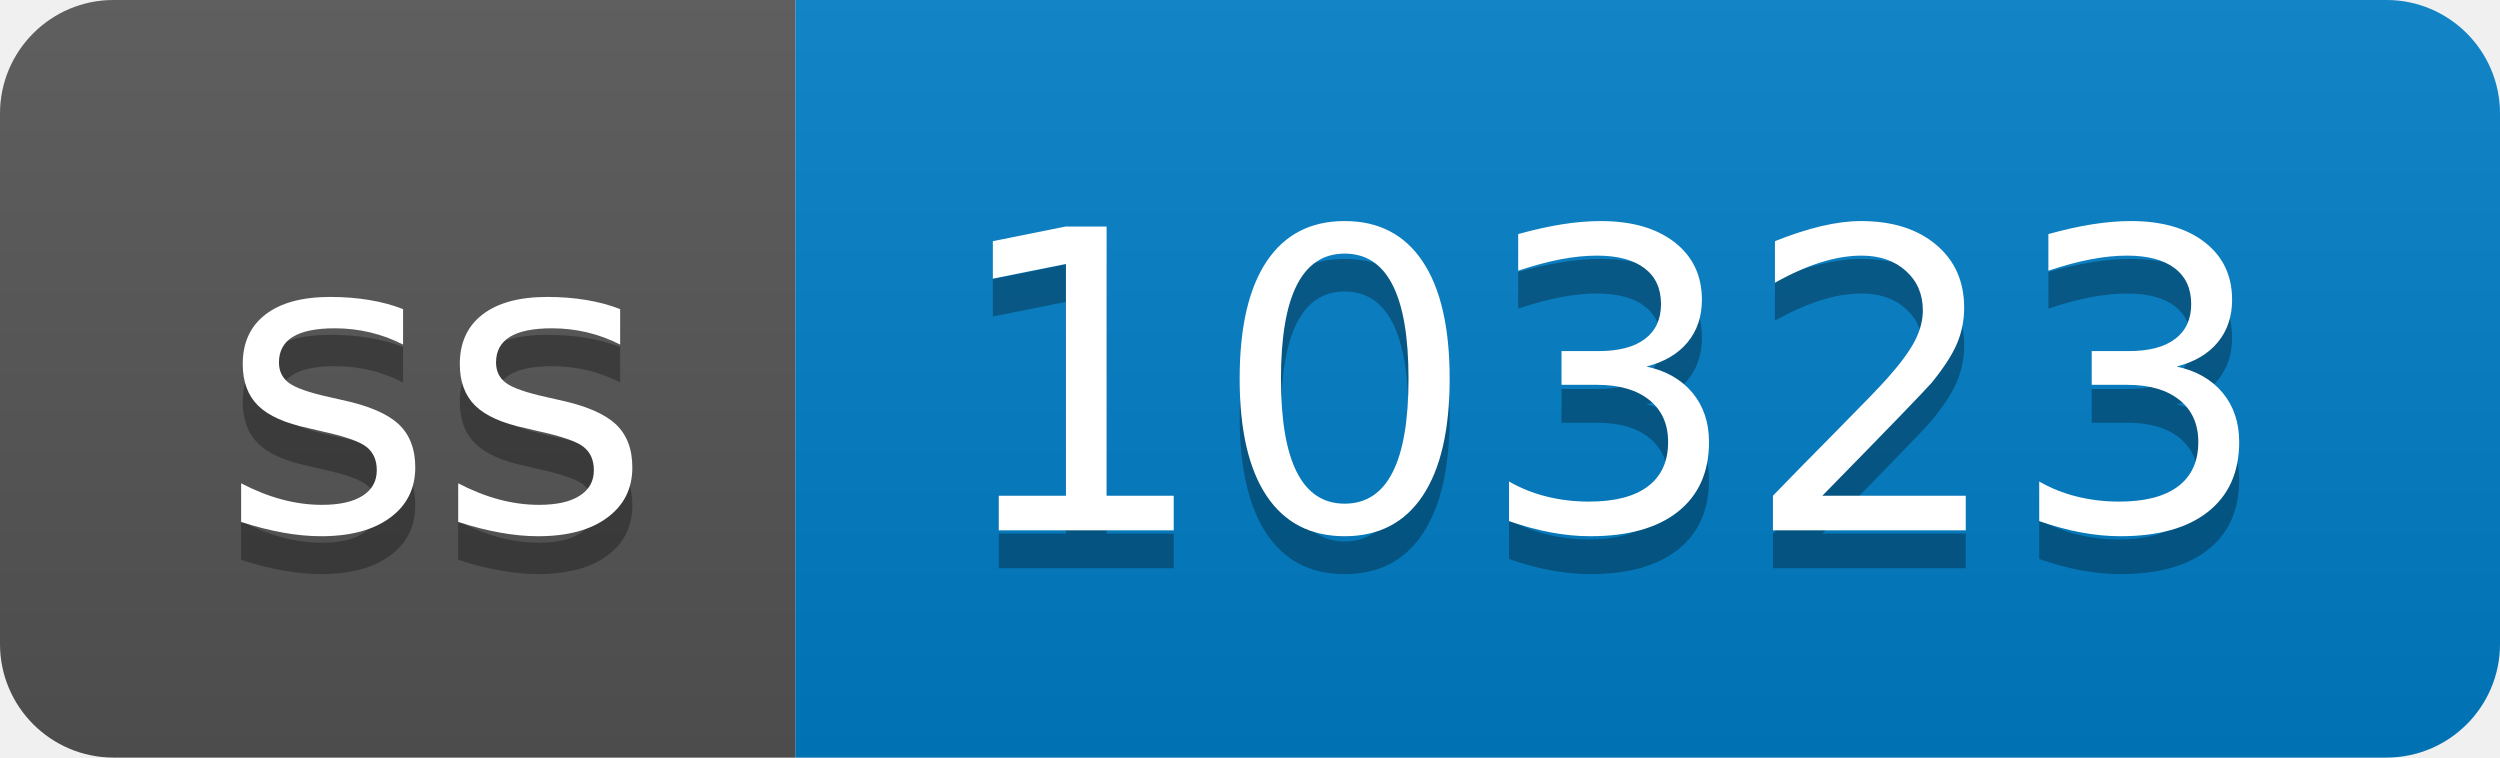
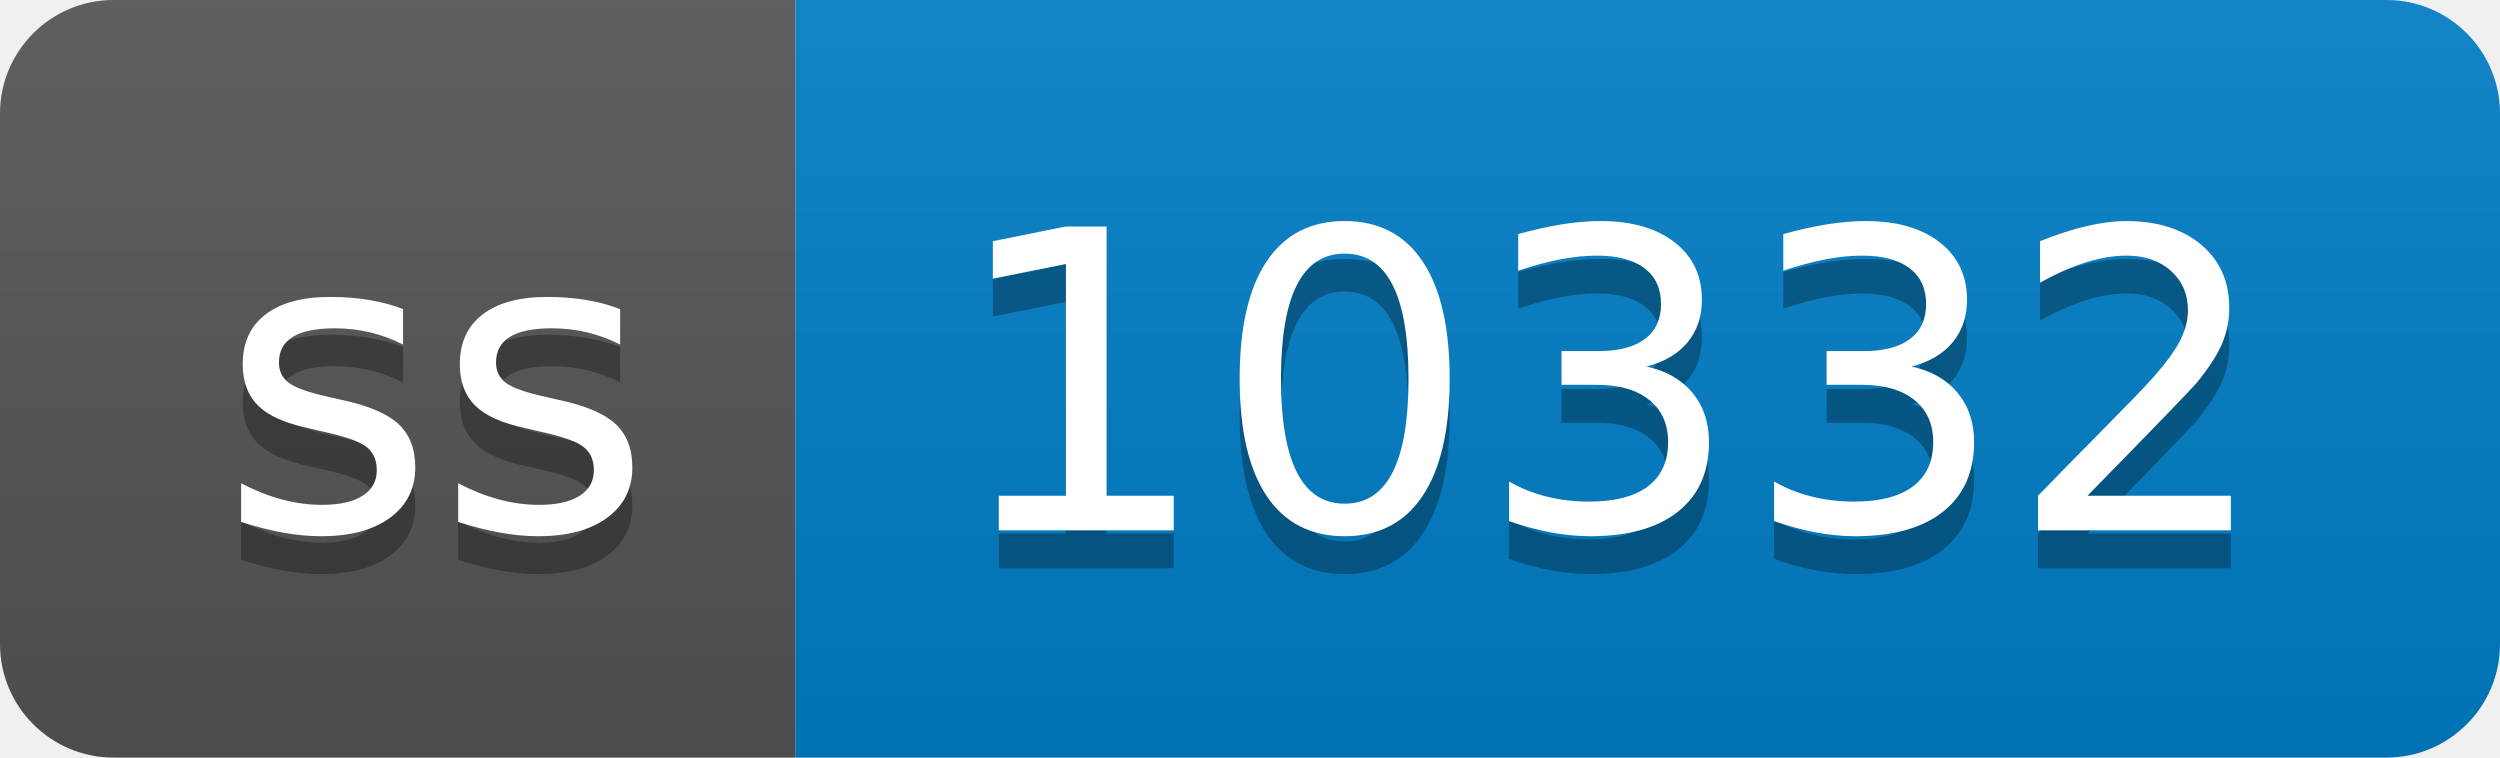
- <svg xmlns="http://www.w3.org/2000/svg" width="66" height="20" role="img" aria-label="ss: 10323">
+ <svg xmlns="http://www.w3.org/2000/svg" width="66" height="20" role="img" aria-label="ss: 10332">
  <linearGradient id="s" x2="0" y2="100%">
    <stop offset="0" stop-color="#bbb" stop-opacity=".1" />
    <stop offset="1" stop-opacity=".1" />
  </linearGradient>
  <clipPath id="r">
    <rect width="66" height="20" rx="3" fill="#fff" />
  </clipPath>
  <g clip-path="url(#r)">
    <rect width="21" height="20" fill="#555" />
    <rect x="21" width="45" height="20" fill="#007ec6" />
    <rect width="66" height="20" fill="url(#s)" />
  </g>
  <g fill="#fff" text-anchor="middle" font-family="Verdana,Geneva,DejaVu Sans,sans-serif" text-rendering="geometricPrecision" font-size="110">
    <text aria-hidden="true" x="115" y="150" fill="#010101" fill-opacity=".3" transform="scale(.1)" textLength="110">ss</text>
    <text x="115" y="140" transform="scale(.1)" fill="#fff" textLength="110">ss</text>
-     <text aria-hidden="true" x="425" y="150" fill="#010101" fill-opacity=".3" transform="scale(.1)" textLength="350">10323</text>
-     <text x="425" y="140" transform="scale(.1)" fill="#fff" textLength="350">10323</text>
+     <text aria-hidden="true" x="425" y="150" fill="#010101" fill-opacity=".3" transform="scale(.1)" textLength="350">10332</text>
+     <text x="425" y="140" transform="scale(.1)" fill="#fff" textLength="350">10332</text>
  </g>
</svg>
